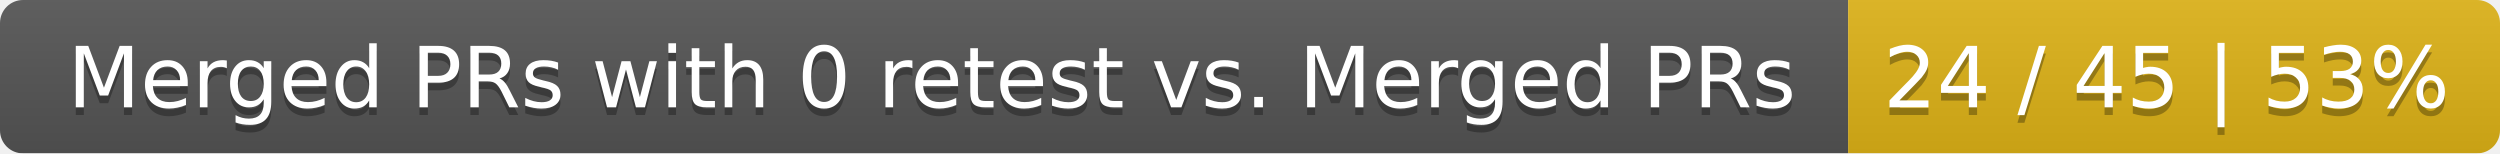
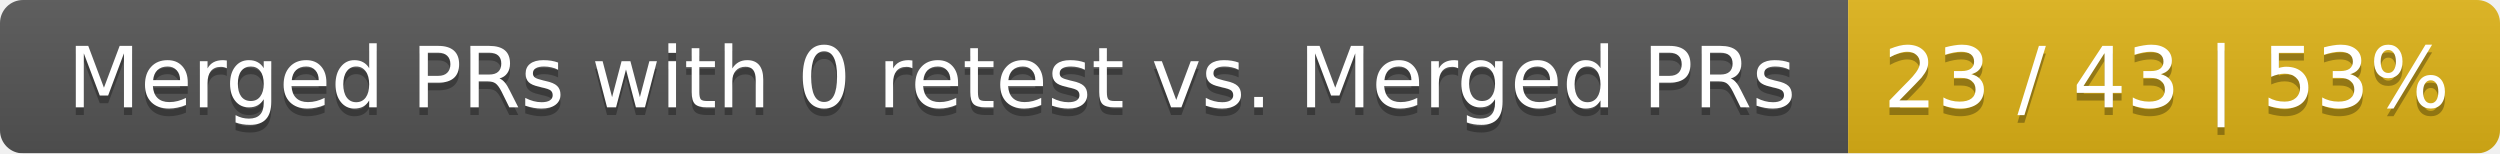
<svg xmlns="http://www.w3.org/2000/svg" width="326" height="20">
  <linearGradient id="smooth" x2="0" y2="100%">
    <stop offset="0" stop-color="#bbb" stop-opacity=".1" />
    <stop offset="1" stop-opacity=".1" />
  </linearGradient>
  <mask id="round">
    <rect width="326" height="20" rx="3" fill="#fff" />
  </mask>
  <g mask="url(#round)">
    <rect width="241" height="20" fill="#555" />
    <rect x="241" width="85" height="20" fill="#dfb317" />
    <rect width="326" height="20" fill="url(#smooth)" />
  </g>
  <g fill="#fff" text-anchor="middle" font-family="DejaVu Sans,Verdana,Geneva,sans-serif" font-size="11">
    <text x="121.5" y="15" fill="#010101" fill-opacity=".3">Merged PRs with 0 retest vs. Merged PRs</text>
    <text x="121.5" y="14">Merged PRs with 0 retest vs. Merged PRs</text>
-     <text x="282.5" y="15" fill="#010101" fill-opacity=".3">24 / 45 | 53%</text>
-     <text x="282.5" y="14">24 / 45 | 53%</text>
+     <text x="282.5" y="15" fill="#010101" fill-opacity=".3">23 / 43 | 53%</text>
+     <text x="282.5" y="14">23 / 43 | 53%</text>
  </g>
</svg>
